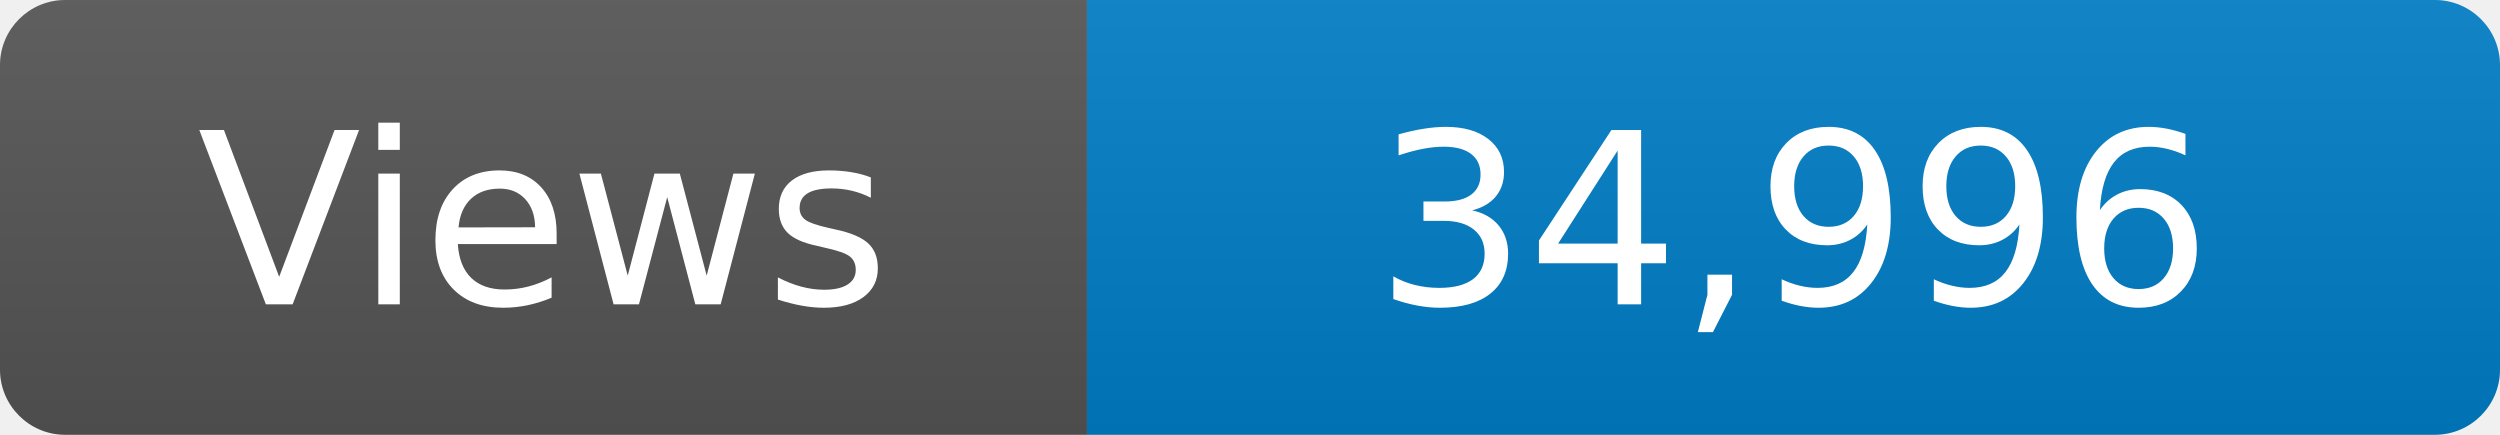
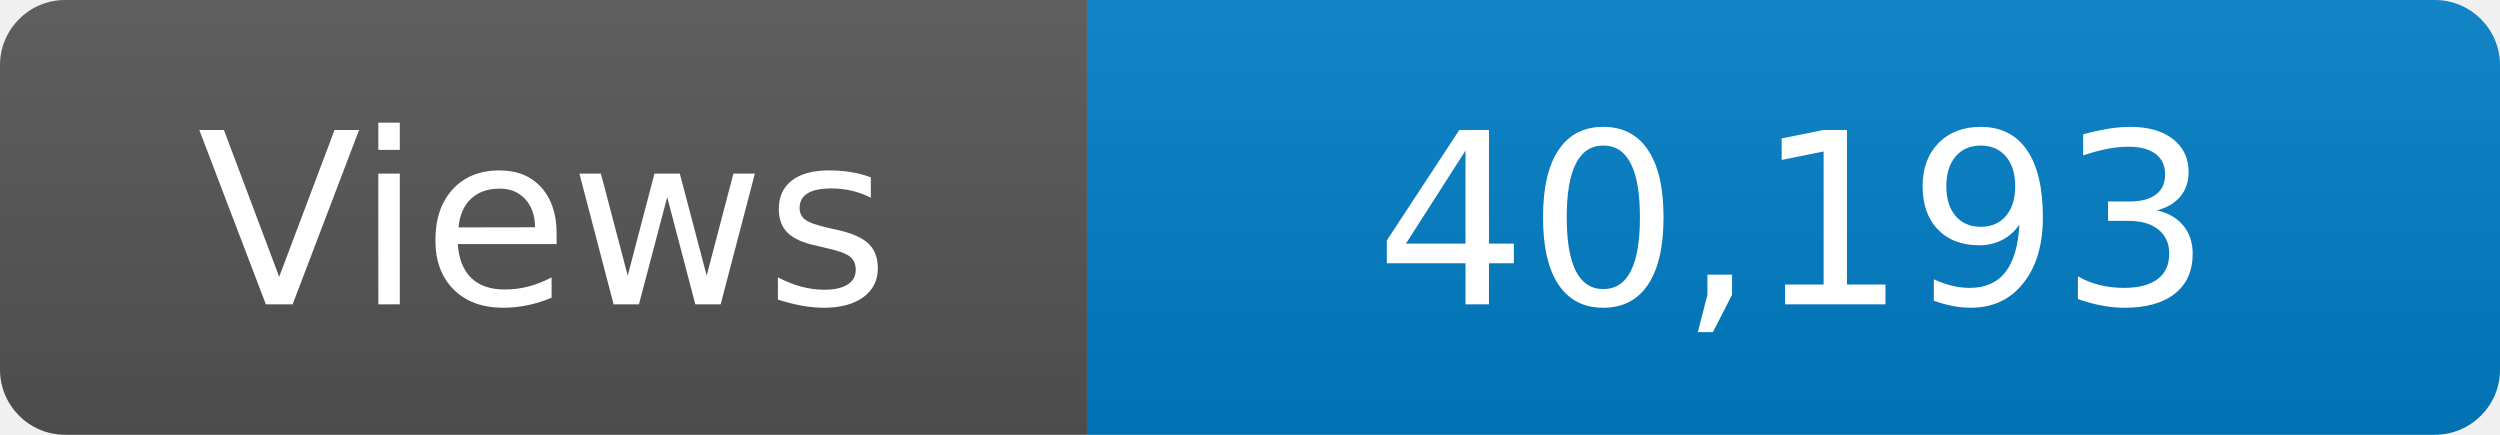
<svg xmlns="http://www.w3.org/2000/svg" width="115" height="20" role="img" aria-label="Maintained?: yes">
  <linearGradient id="s" x2="0" y2="100%">
    <stop offset="0" stop-color="#bbb" stop-opacity=".1" />
    <stop offset="1" stop-opacity=".1" />
  </linearGradient>
  <clipPath id="r">
    <rect width="115" height="20" rx="3" fill="#fff" />
  </clipPath>
  <g clip-path="url(#r)">
    <rect width="50" height="20" fill="#555" />
    <rect x="50" width="160" height="20" fill="#007ec6" />
    <rect width="115" height="20" fill="url(#s)" />
  </g>
  <g fill="#fff" text-anchor="middle" font-family="Verdana,Geneva,DejaVu Sans,sans-serif" font-size="110">
    <text x="250" y="140" transform="scale(.1)" fill="#fff">Views</text>
-     <text x="825" y="140" transform="scale(.1)" fill="#fff">34,996</text>
+     <text x="825" y="140" transform="scale(.1)" fill="#fff">40,193</text>
  </g>
</svg>
